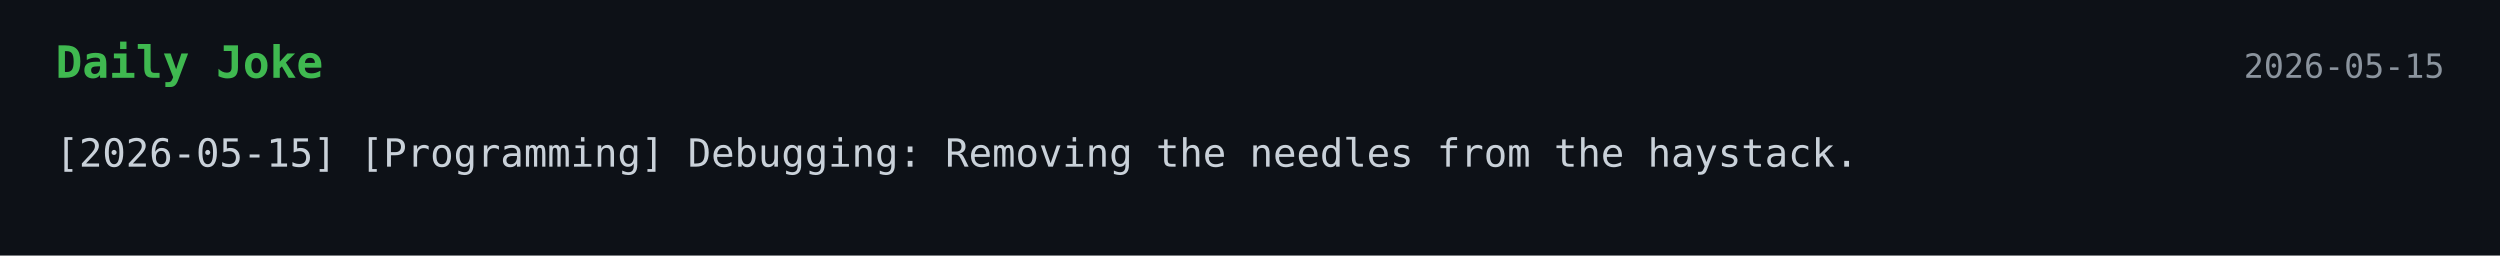
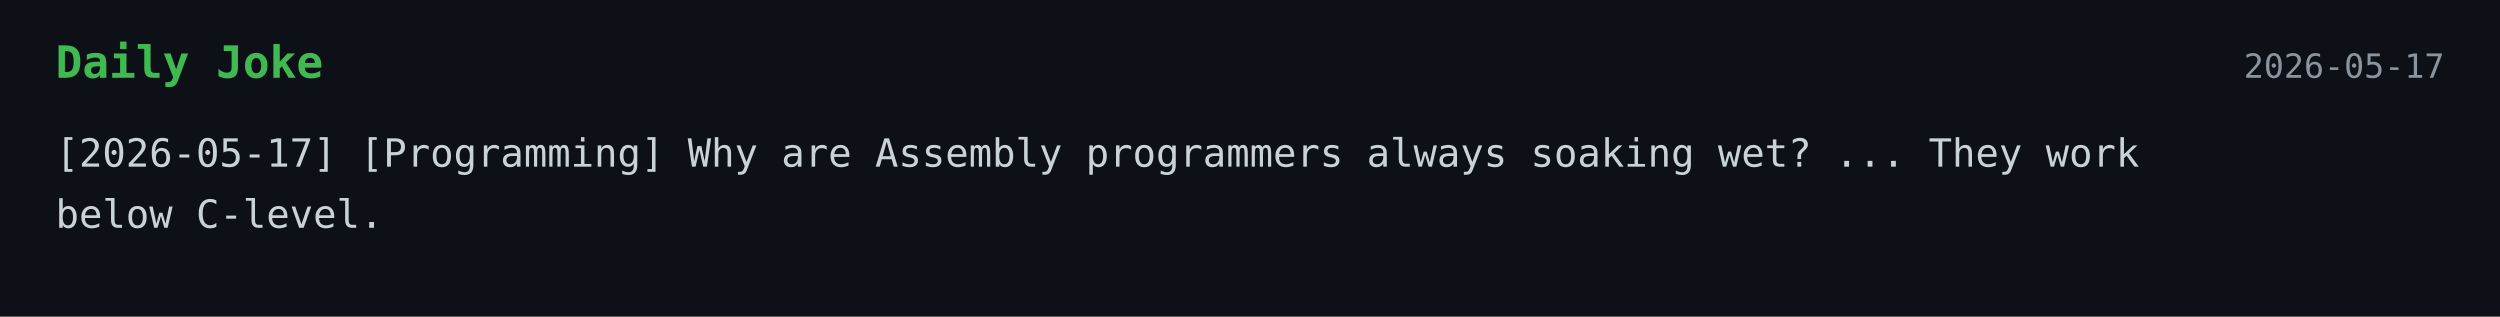
- <svg xmlns="http://www.w3.org/2000/svg" width="900" height="92">
+ <svg xmlns="http://www.w3.org/2000/svg" width="900" height="114">
  <style>
    .bg { fill: #0d1117; }
    .title { font: 700 16px monospace; fill: #3fb950; }
    .text { font: 14px monospace; fill: #c9d1d9; }
    .date { font: 12px monospace; fill: #8b949e; }
  </style>
  <rect width="100%" height="100%" class="bg" />
  <text x="20" y="28" class="title">Daily Joke</text>
-   <text x="880" y="28" text-anchor="end" class="date">2026-05-15</text>
-   <text x="20" y="60" class="text">[2026-05-15] [Programming] Debugging: Removing the needles from the haystack.</text>
+   <text x="880" y="28" text-anchor="end" class="date">2026-05-17</text>
+   <text x="20" y="60" class="text">[2026-05-17] [Programming] Why are Assembly programmers always soaking wet? ... They work</text>
+   <text x="20" y="82" class="text">below C-level.</text>
</svg>
